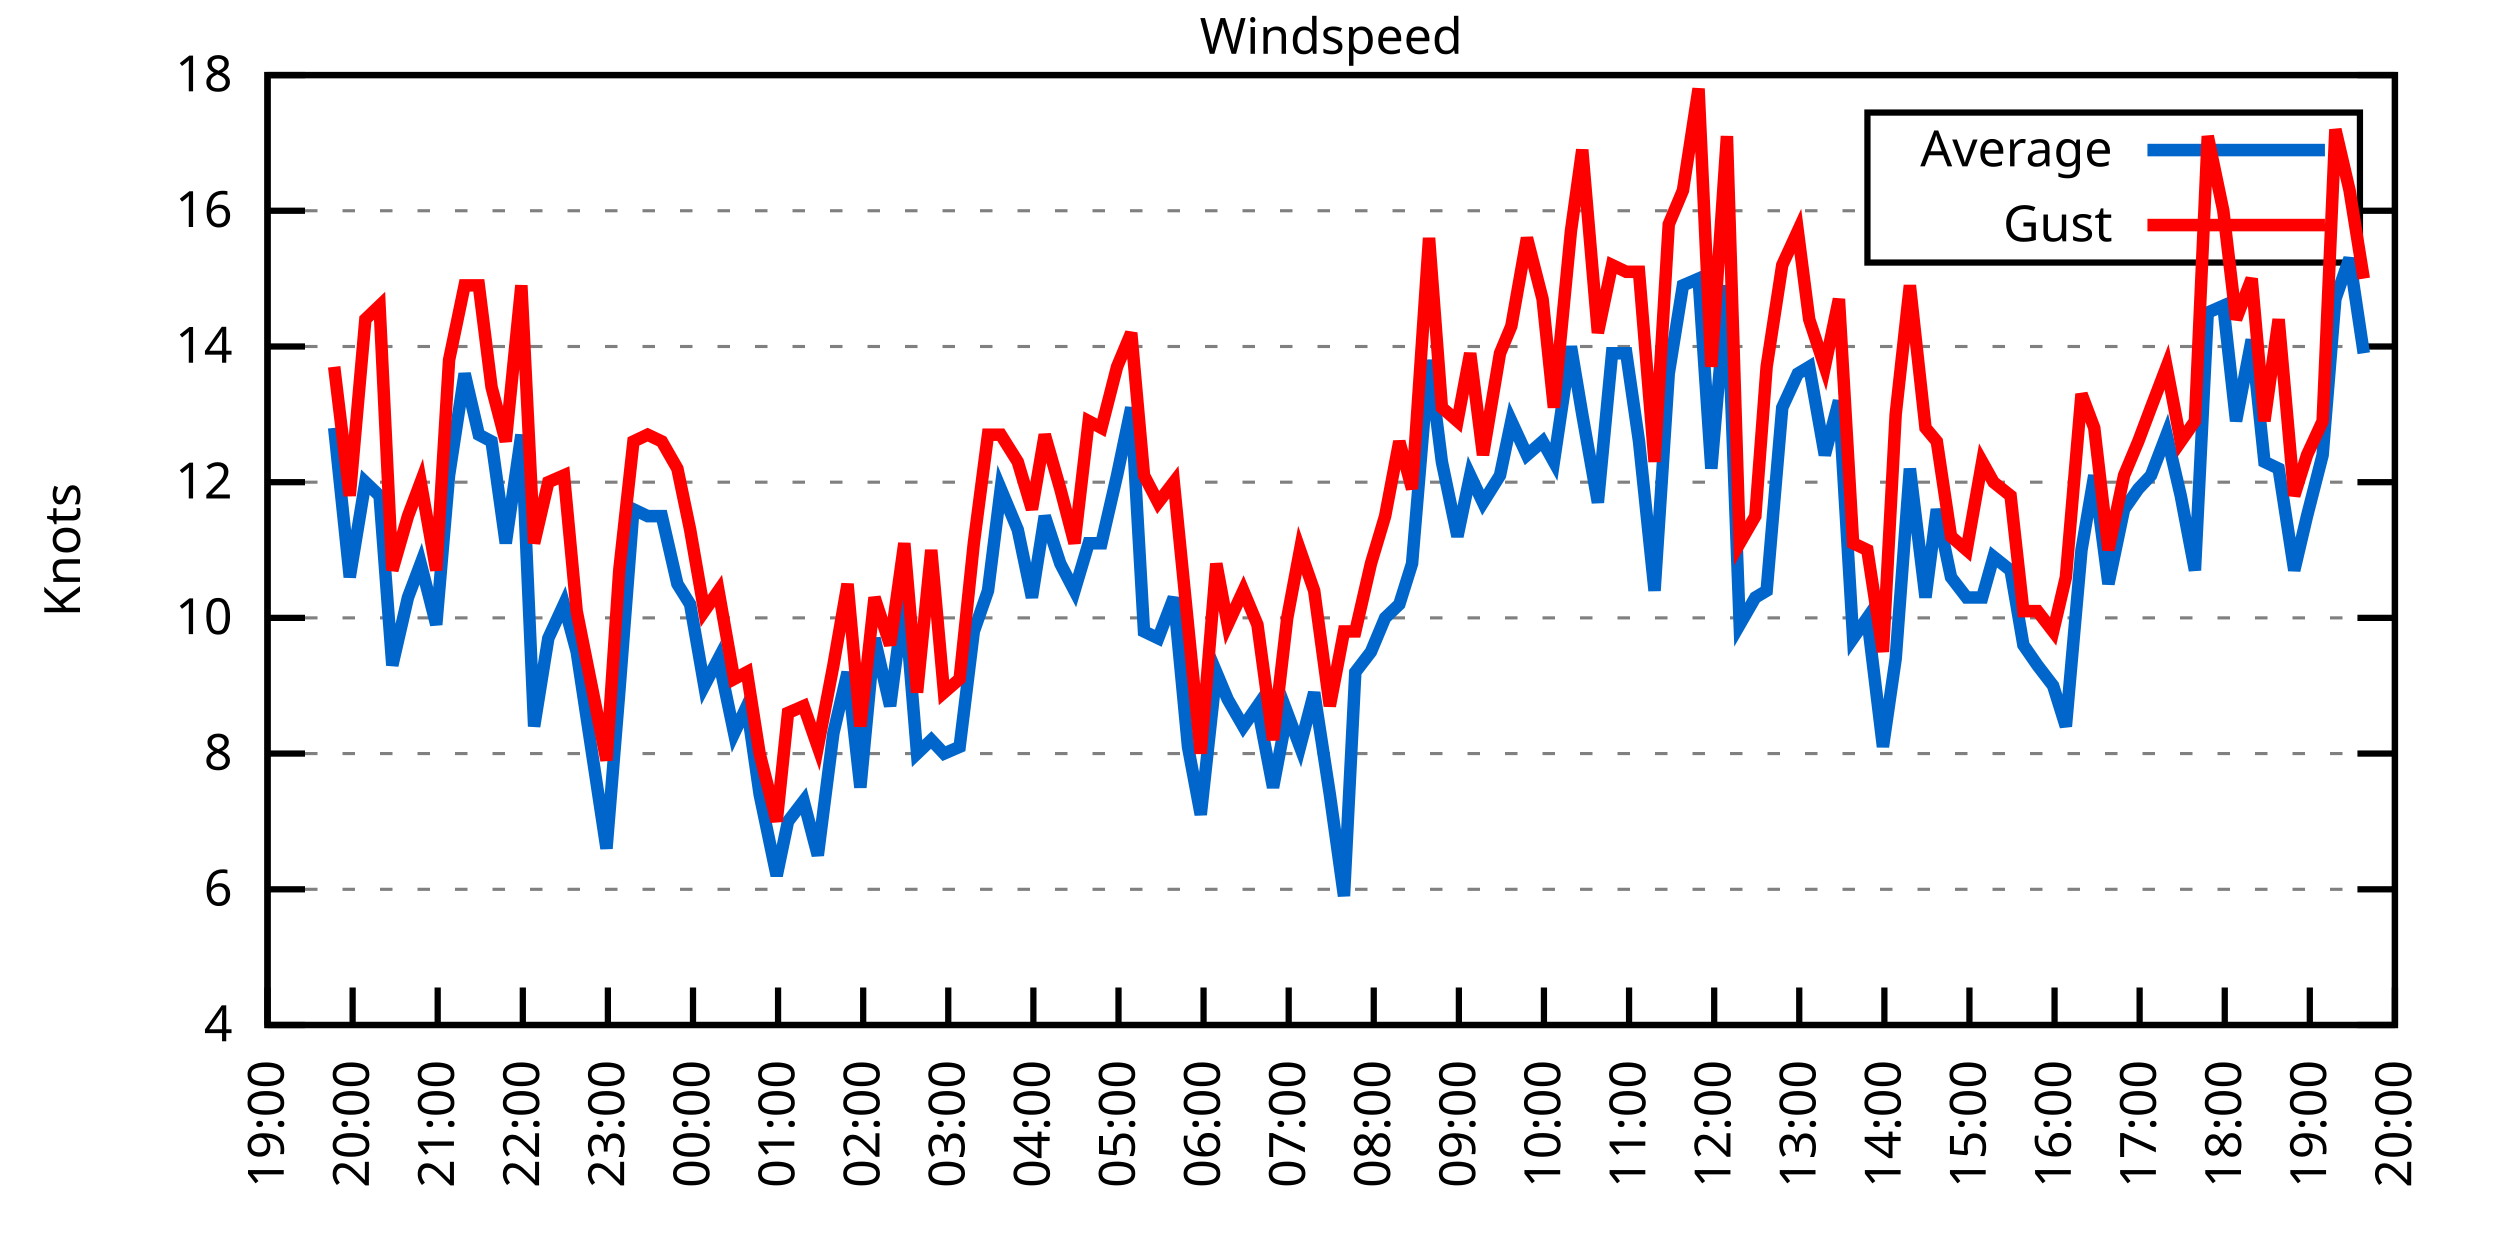
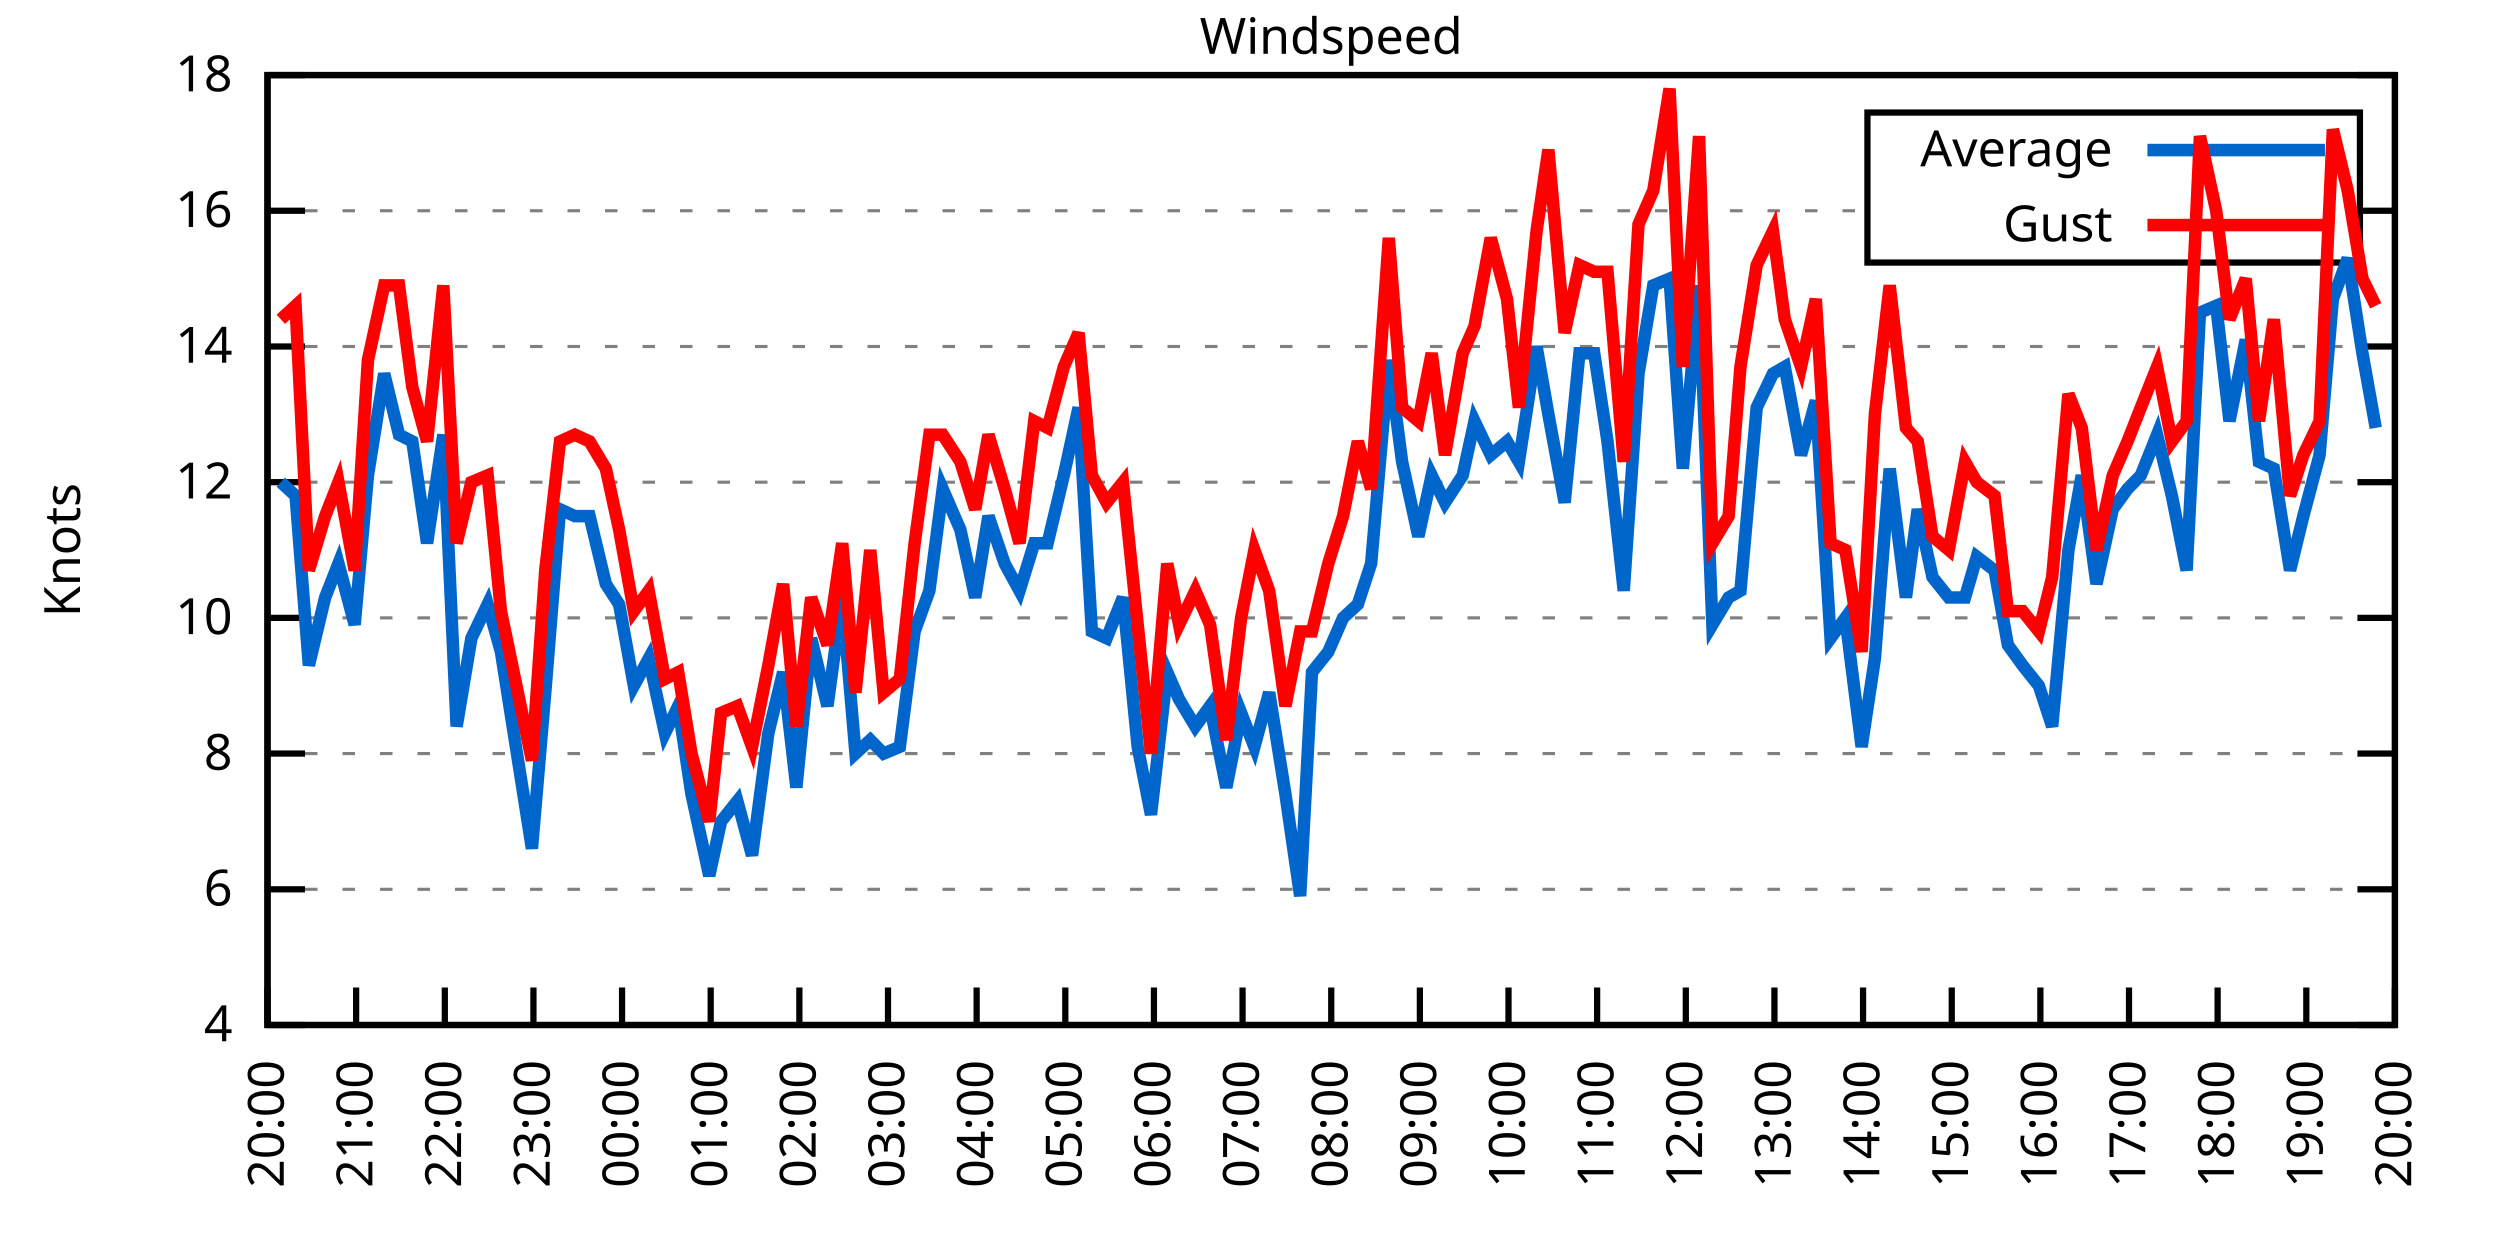
<svg xmlns="http://www.w3.org/2000/svg" xmlns:xlink="http://www.w3.org/1999/xlink" width="400" height="200" viewBox="0 0 400 200">
  <g id="gnuplot_canvas">
    <rect x="0" y="0" width="400" height="200" fill="none" />
    <defs>
      <circle id="gpDot" r="0.5" stroke-width="0.5" stroke="currentColor" />
      <path id="gpPt0" stroke-width="0.333" stroke="currentColor" d="M-1,0 h2 M0,-1 v2" />
      <path id="gpPt1" stroke-width="0.333" stroke="currentColor" d="M-1,-1 L1,1 M1,-1 L-1,1" />
      <path id="gpPt2" stroke-width="0.333" stroke="currentColor" d="M-1,0 L1,0 M0,-1 L0,1 M-1,-1 L1,1 M-1,1 L1,-1" />
      <rect id="gpPt3" stroke-width="0.333" stroke="currentColor" x="-1" y="-1" width="2" height="2" />
      <rect id="gpPt4" stroke-width="0.333" stroke="currentColor" fill="currentColor" x="-1" y="-1" width="2" height="2" />
      <circle id="gpPt5" stroke-width="0.333" stroke="currentColor" cx="0" cy="0" r="1" />
      <use xlink:href="#gpPt5" id="gpPt6" fill="currentColor" stroke="none" />
      <path id="gpPt7" stroke-width="0.333" stroke="currentColor" d="M0,-1.33 L-1.33,0.67 L1.33,0.67 z" />
      <use xlink:href="#gpPt7" id="gpPt8" fill="currentColor" stroke="none" />
      <use xlink:href="#gpPt7" id="gpPt9" stroke="currentColor" transform="rotate(180)" />
      <use xlink:href="#gpPt9" id="gpPt10" fill="currentColor" stroke="none" />
      <use xlink:href="#gpPt3" id="gpPt11" stroke="currentColor" transform="rotate(45)" />
      <use xlink:href="#gpPt11" id="gpPt12" fill="currentColor" stroke="none" />
      <path id="gpPt13" stroke-width="0.333" stroke="currentColor" d="M0,1.330 L1.265,0.411 L0.782,-1.067 L-0.782,-1.076 L-1.265,0.411 z" />
      <use xlink:href="#gpPt13" id="gpPt14" fill="currentColor" stroke="none" />
      <filter id="textbox" filterUnits="objectBoundingBox" x="0" y="0" height="1" width="1">
        <feFlood flood-color="white" flood-opacity="1" result="bgnd" />
        <feComposite in="SourceGraphic" in2="bgnd" operator="atop" />
      </filter>
      <filter id="greybox" filterUnits="objectBoundingBox" x="0" y="0" height="1" width="1">
        <feFlood flood-color="lightgrey" flood-opacity="1" result="grey" />
        <feComposite in="SourceGraphic" in2="grey" operator="atop" />
      </filter>
    </defs>
    <g fill="none" color="white" stroke="currentColor" stroke-width="1.00" stroke-linecap="butt" stroke-linejoin="miter">
</g>
    <g fill="none" color="black" stroke="currentColor" stroke-width="1.00" stroke-linecap="butt" stroke-linejoin="miter">
      <g stroke="none" shape-rendering="crispEdges">
        <polygon fill="rgb(255, 255, 255)" points="42.80,164.00 383.18,164.00 383.18,12.02 42.80,12.02 " />
      </g>
    </g>
    <g fill="none" color="black" stroke="currentColor" stroke-width="1.00" stroke-linecap="butt" stroke-linejoin="miter">
</g>
    <g fill="none" color="black" stroke="black" stroke-width="0.50" stroke-linecap="butt" stroke-linejoin="miter">
</g>
    <g fill="none" color="gray" stroke="currentColor" stroke-width="0.50" stroke-linecap="butt" stroke-linejoin="miter">
      <path stroke="gray" stroke-dasharray="2,4" class="gridline" d="M42.80,164.00 L383.19,164.00  " />
    </g>
    <g fill="none" color="gray" stroke="gray" stroke-width="1.00" stroke-linecap="butt" stroke-linejoin="miter">
</g>
    <g fill="none" color="black" stroke="currentColor" stroke-width="1.00" stroke-linecap="butt" stroke-linejoin="miter">
      <path stroke="black" d="M42.80,164.00 L48.80,164.00 M383.19,164.00 L377.19,164.00  " />
      <g transform="translate(37.20,166.60)" stroke="none" fill="black" font-family="Sans" font-size="8.00" text-anchor="end">
        <text>
          <tspan font-family="Sans"> 4</tspan>
        </text>
      </g>
    </g>
    <g fill="none" color="black" stroke="currentColor" stroke-width="1.00" stroke-linecap="butt" stroke-linejoin="miter">
</g>
    <g fill="none" color="black" stroke="black" stroke-width="0.50" stroke-linecap="butt" stroke-linejoin="miter">
</g>
    <g fill="none" color="gray" stroke="currentColor" stroke-width="0.50" stroke-linecap="butt" stroke-linejoin="miter">
      <path stroke="gray" stroke-dasharray="2,4" class="gridline" d="M42.80,142.29 L383.19,142.29  " />
    </g>
    <g fill="none" color="gray" stroke="gray" stroke-width="1.00" stroke-linecap="butt" stroke-linejoin="miter">
</g>
    <g fill="none" color="black" stroke="currentColor" stroke-width="1.00" stroke-linecap="butt" stroke-linejoin="miter">
      <path stroke="black" d="M42.80,142.29 L48.80,142.29 M383.19,142.29 L377.19,142.29  " />
      <g transform="translate(37.20,144.89)" stroke="none" fill="black" font-family="Sans" font-size="8.00" text-anchor="end">
        <text>
          <tspan font-family="Sans"> 6</tspan>
        </text>
      </g>
    </g>
    <g fill="none" color="black" stroke="currentColor" stroke-width="1.00" stroke-linecap="butt" stroke-linejoin="miter">
</g>
    <g fill="none" color="black" stroke="black" stroke-width="0.50" stroke-linecap="butt" stroke-linejoin="miter">
</g>
    <g fill="none" color="gray" stroke="currentColor" stroke-width="0.50" stroke-linecap="butt" stroke-linejoin="miter">
      <path stroke="gray" stroke-dasharray="2,4" class="gridline" d="M42.80,120.57 L383.19,120.57  " />
    </g>
    <g fill="none" color="gray" stroke="gray" stroke-width="1.00" stroke-linecap="butt" stroke-linejoin="miter">
</g>
    <g fill="none" color="black" stroke="currentColor" stroke-width="1.00" stroke-linecap="butt" stroke-linejoin="miter">
      <path stroke="black" d="M42.80,120.57 L48.80,120.57 M383.19,120.57 L377.19,120.57  " />
      <g transform="translate(37.20,123.17)" stroke="none" fill="black" font-family="Sans" font-size="8.00" text-anchor="end">
        <text>
          <tspan font-family="Sans"> 8</tspan>
        </text>
      </g>
    </g>
    <g fill="none" color="black" stroke="currentColor" stroke-width="1.00" stroke-linecap="butt" stroke-linejoin="miter">
</g>
    <g fill="none" color="black" stroke="black" stroke-width="0.50" stroke-linecap="butt" stroke-linejoin="miter">
</g>
    <g fill="none" color="gray" stroke="currentColor" stroke-width="0.50" stroke-linecap="butt" stroke-linejoin="miter">
      <path stroke="gray" stroke-dasharray="2,4" class="gridline" d="M42.80,98.86 L383.19,98.86  " />
    </g>
    <g fill="none" color="gray" stroke="gray" stroke-width="1.00" stroke-linecap="butt" stroke-linejoin="miter">
</g>
    <g fill="none" color="black" stroke="currentColor" stroke-width="1.00" stroke-linecap="butt" stroke-linejoin="miter">
      <path stroke="black" d="M42.80,98.86 L48.80,98.86 M383.19,98.86 L377.19,98.86  " />
      <g transform="translate(37.20,101.46)" stroke="none" fill="black" font-family="Sans" font-size="8.00" text-anchor="end">
        <text>
          <tspan font-family="Sans"> 10</tspan>
        </text>
      </g>
    </g>
    <g fill="none" color="black" stroke="currentColor" stroke-width="1.00" stroke-linecap="butt" stroke-linejoin="miter">
</g>
    <g fill="none" color="black" stroke="black" stroke-width="0.50" stroke-linecap="butt" stroke-linejoin="miter">
</g>
    <g fill="none" color="gray" stroke="currentColor" stroke-width="0.50" stroke-linecap="butt" stroke-linejoin="miter">
      <path stroke="gray" stroke-dasharray="2,4" class="gridline" d="M42.80,77.15 L383.19,77.15  " />
    </g>
    <g fill="none" color="gray" stroke="gray" stroke-width="1.00" stroke-linecap="butt" stroke-linejoin="miter">
</g>
    <g fill="none" color="black" stroke="currentColor" stroke-width="1.00" stroke-linecap="butt" stroke-linejoin="miter">
      <path stroke="black" d="M42.80,77.15 L48.80,77.15 M383.19,77.15 L377.19,77.15  " />
      <g transform="translate(37.20,79.75)" stroke="none" fill="black" font-family="Sans" font-size="8.00" text-anchor="end">
        <text>
          <tspan font-family="Sans"> 12</tspan>
        </text>
      </g>
    </g>
    <g fill="none" color="black" stroke="currentColor" stroke-width="1.00" stroke-linecap="butt" stroke-linejoin="miter">
</g>
    <g fill="none" color="black" stroke="black" stroke-width="0.50" stroke-linecap="butt" stroke-linejoin="miter">
</g>
    <g fill="none" color="gray" stroke="currentColor" stroke-width="0.50" stroke-linecap="butt" stroke-linejoin="miter">
      <path stroke="gray" stroke-dasharray="2,4" class="gridline" d="M42.80,55.44 L383.19,55.44  " />
    </g>
    <g fill="none" color="gray" stroke="gray" stroke-width="1.00" stroke-linecap="butt" stroke-linejoin="miter">
</g>
    <g fill="none" color="black" stroke="currentColor" stroke-width="1.00" stroke-linecap="butt" stroke-linejoin="miter">
      <path stroke="black" d="M42.80,55.44 L48.80,55.44 M383.19,55.44 L377.19,55.44  " />
      <g transform="translate(37.20,58.04)" stroke="none" fill="black" font-family="Sans" font-size="8.00" text-anchor="end">
        <text>
          <tspan font-family="Sans"> 14</tspan>
        </text>
      </g>
    </g>
    <g fill="none" color="black" stroke="currentColor" stroke-width="1.00" stroke-linecap="butt" stroke-linejoin="miter">
</g>
    <g fill="none" color="black" stroke="black" stroke-width="0.50" stroke-linecap="butt" stroke-linejoin="miter">
</g>
    <g fill="none" color="gray" stroke="currentColor" stroke-width="0.50" stroke-linecap="butt" stroke-linejoin="miter">
      <path stroke="gray" stroke-dasharray="2,4" class="gridline" d="M42.80,33.72 L298.79,33.72 M377.59,33.72 L383.19,33.72  " />
    </g>
    <g fill="none" color="gray" stroke="gray" stroke-width="1.00" stroke-linecap="butt" stroke-linejoin="miter">
</g>
    <g fill="none" color="black" stroke="currentColor" stroke-width="1.00" stroke-linecap="butt" stroke-linejoin="miter">
      <path stroke="black" d="M42.80,33.72 L48.80,33.72 M383.19,33.72 L377.19,33.72  " />
      <g transform="translate(37.20,36.32)" stroke="none" fill="black" font-family="Sans" font-size="8.00" text-anchor="end">
        <text>
          <tspan font-family="Sans"> 16</tspan>
        </text>
      </g>
    </g>
    <g fill="none" color="black" stroke="currentColor" stroke-width="1.00" stroke-linecap="butt" stroke-linejoin="miter">
</g>
    <g fill="none" color="black" stroke="black" stroke-width="0.50" stroke-linecap="butt" stroke-linejoin="miter">
</g>
    <g fill="none" color="gray" stroke="currentColor" stroke-width="0.50" stroke-linecap="butt" stroke-linejoin="miter">
      <path stroke="gray" stroke-dasharray="2,4" class="gridline" d="M42.80,12.01 L383.19,12.01  " />
    </g>
    <g fill="none" color="gray" stroke="gray" stroke-width="1.00" stroke-linecap="butt" stroke-linejoin="miter">
</g>
    <g fill="none" color="black" stroke="currentColor" stroke-width="1.00" stroke-linecap="butt" stroke-linejoin="miter">
      <path stroke="black" d="M42.80,12.01 L48.80,12.01 M383.19,12.01 L377.19,12.01  " />
      <g transform="translate(37.20,14.61)" stroke="none" fill="black" font-family="Sans" font-size="8.00" text-anchor="end">
        <text>
          <tspan font-family="Sans"> 18</tspan>
        </text>
      </g>
    </g>
    <g fill="none" color="black" stroke="currentColor" stroke-width="1.00" stroke-linecap="butt" stroke-linejoin="miter">
      <path stroke="black" d="M42.80,164.00 L42.80,158.00  " />
      <g transform="translate(45.40,169.60) rotate(270.00)" stroke="none" fill="black" font-family="Sans" font-size="8.00" text-anchor="end">
        <text>
-           <tspan font-family="Sans">19:00</tspan>
-         </text>
-       </g>
-     </g>
-     <g fill="none" color="black" stroke="currentColor" stroke-width="1.00" stroke-linecap="butt" stroke-linejoin="miter">
-       <path stroke="black" d="M56.42,164.00 L56.42,158.00  " />
-       <g transform="translate(59.02,169.60) rotate(270.00)" stroke="none" fill="black" font-family="Sans" font-size="8.00" text-anchor="end">
-         <text>
          <tspan font-family="Sans">20:00</tspan>
        </text>
      </g>
    </g>
    <g fill="none" color="black" stroke="currentColor" stroke-width="1.00" stroke-linecap="butt" stroke-linejoin="miter">
-       <path stroke="black" d="M70.03,164.00 L70.03,158.00  " />
-       <g transform="translate(72.63,169.60) rotate(270.00)" stroke="none" fill="black" font-family="Sans" font-size="8.00" text-anchor="end">
+       <path stroke="black" d="M56.98,164.00 L56.98,158.00  " />
+       <g transform="translate(59.58,169.60) rotate(270.00)" stroke="none" fill="black" font-family="Sans" font-size="8.00" text-anchor="end">
        <text>
          <tspan font-family="Sans">21:00</tspan>
        </text>
      </g>
    </g>
    <g fill="none" color="black" stroke="currentColor" stroke-width="1.00" stroke-linecap="butt" stroke-linejoin="miter">
-       <path stroke="black" d="M83.65,164.00 L83.65,158.00  " />
-       <g transform="translate(86.25,169.60) rotate(270.00)" stroke="none" fill="black" font-family="Sans" font-size="8.00" text-anchor="end">
+       <path stroke="black" d="M71.17,164.00 L71.17,158.00  " />
+       <g transform="translate(73.77,169.60) rotate(270.00)" stroke="none" fill="black" font-family="Sans" font-size="8.00" text-anchor="end">
        <text>
          <tspan font-family="Sans">22:00</tspan>
        </text>
      </g>
    </g>
    <g fill="none" color="black" stroke="currentColor" stroke-width="1.00" stroke-linecap="butt" stroke-linejoin="miter">
-       <path stroke="black" d="M97.26,164.00 L97.26,158.00  " />
-       <g transform="translate(99.86,169.60) rotate(270.00)" stroke="none" fill="black" font-family="Sans" font-size="8.00" text-anchor="end">
+       <path stroke="black" d="M85.35,164.00 L85.35,158.00  " />
+       <g transform="translate(87.95,169.60) rotate(270.00)" stroke="none" fill="black" font-family="Sans" font-size="8.00" text-anchor="end">
        <text>
          <tspan font-family="Sans">23:00</tspan>
        </text>
      </g>
    </g>
    <g fill="none" color="black" stroke="currentColor" stroke-width="1.00" stroke-linecap="butt" stroke-linejoin="miter">
-       <path stroke="black" d="M110.88,164.00 L110.88,158.00  " />
-       <g transform="translate(113.48,169.60) rotate(270.00)" stroke="none" fill="black" font-family="Sans" font-size="8.00" text-anchor="end">
+       <path stroke="black" d="M99.53,164.00 L99.53,158.00  " />
+       <g transform="translate(102.13,169.60) rotate(270.00)" stroke="none" fill="black" font-family="Sans" font-size="8.00" text-anchor="end">
        <text>
          <tspan font-family="Sans">00:00</tspan>
        </text>
      </g>
    </g>
    <g fill="none" color="black" stroke="currentColor" stroke-width="1.00" stroke-linecap="butt" stroke-linejoin="miter">
-       <path stroke="black" d="M124.49,164.00 L124.49,158.00  " />
-       <g transform="translate(127.09,169.60) rotate(270.00)" stroke="none" fill="black" font-family="Sans" font-size="8.00" text-anchor="end">
+       <path stroke="black" d="M113.71,164.00 L113.71,158.00  " />
+       <g transform="translate(116.31,169.60) rotate(270.00)" stroke="none" fill="black" font-family="Sans" font-size="8.00" text-anchor="end">
        <text>
          <tspan font-family="Sans">01:00</tspan>
        </text>
      </g>
    </g>
    <g fill="none" color="black" stroke="currentColor" stroke-width="1.00" stroke-linecap="butt" stroke-linejoin="miter">
-       <path stroke="black" d="M138.11,164.00 L138.11,158.00  " />
-       <g transform="translate(140.71,169.60) rotate(270.00)" stroke="none" fill="black" font-family="Sans" font-size="8.00" text-anchor="end">
+       <path stroke="black" d="M127.90,164.00 L127.90,158.00  " />
+       <g transform="translate(130.50,169.60) rotate(270.00)" stroke="none" fill="black" font-family="Sans" font-size="8.00" text-anchor="end">
        <text>
          <tspan font-family="Sans">02:00</tspan>
        </text>
      </g>
    </g>
    <g fill="none" color="black" stroke="currentColor" stroke-width="1.00" stroke-linecap="butt" stroke-linejoin="miter">
-       <path stroke="black" d="M151.72,164.00 L151.72,158.00  " />
-       <g transform="translate(154.32,169.60) rotate(270.00)" stroke="none" fill="black" font-family="Sans" font-size="8.00" text-anchor="end">
+       <path stroke="black" d="M142.08,164.00 L142.08,158.00  " />
+       <g transform="translate(144.68,169.60) rotate(270.00)" stroke="none" fill="black" font-family="Sans" font-size="8.00" text-anchor="end">
        <text>
          <tspan font-family="Sans">03:00</tspan>
        </text>
      </g>
    </g>
    <g fill="none" color="black" stroke="currentColor" stroke-width="1.00" stroke-linecap="butt" stroke-linejoin="miter">
-       <path stroke="black" d="M165.34,164.00 L165.34,158.00  " />
-       <g transform="translate(167.94,169.60) rotate(270.00)" stroke="none" fill="black" font-family="Sans" font-size="8.00" text-anchor="end">
+       <path stroke="black" d="M156.26,164.00 L156.26,158.00  " />
+       <g transform="translate(158.86,169.60) rotate(270.00)" stroke="none" fill="black" font-family="Sans" font-size="8.00" text-anchor="end">
        <text>
          <tspan font-family="Sans">04:00</tspan>
        </text>
      </g>
    </g>
    <g fill="none" color="black" stroke="currentColor" stroke-width="1.00" stroke-linecap="butt" stroke-linejoin="miter">
-       <path stroke="black" d="M178.96,164.00 L178.96,158.00  " />
-       <g transform="translate(181.56,169.60) rotate(270.00)" stroke="none" fill="black" font-family="Sans" font-size="8.00" text-anchor="end">
+       <path stroke="black" d="M170.45,164.00 L170.45,158.00  " />
+       <g transform="translate(173.05,169.60) rotate(270.00)" stroke="none" fill="black" font-family="Sans" font-size="8.00" text-anchor="end">
        <text>
          <tspan font-family="Sans">05:00</tspan>
        </text>
      </g>
    </g>
    <g fill="none" color="black" stroke="currentColor" stroke-width="1.00" stroke-linecap="butt" stroke-linejoin="miter">
-       <path stroke="black" d="M192.57,164.00 L192.57,158.00  " />
-       <g transform="translate(195.17,169.60) rotate(270.00)" stroke="none" fill="black" font-family="Sans" font-size="8.00" text-anchor="end">
+       <path stroke="black" d="M184.63,164.00 L184.63,158.00  " />
+       <g transform="translate(187.23,169.60) rotate(270.00)" stroke="none" fill="black" font-family="Sans" font-size="8.00" text-anchor="end">
        <text>
          <tspan font-family="Sans">06:00</tspan>
        </text>
      </g>
    </g>
    <g fill="none" color="black" stroke="currentColor" stroke-width="1.00" stroke-linecap="butt" stroke-linejoin="miter">
-       <path stroke="black" d="M206.19,164.00 L206.19,158.00  " />
-       <g transform="translate(208.79,169.60) rotate(270.00)" stroke="none" fill="black" font-family="Sans" font-size="8.00" text-anchor="end">
+       <path stroke="black" d="M198.81,164.00 L198.81,158.00  " />
+       <g transform="translate(201.41,169.60) rotate(270.00)" stroke="none" fill="black" font-family="Sans" font-size="8.00" text-anchor="end">
        <text>
          <tspan font-family="Sans">07:00</tspan>
        </text>
      </g>
    </g>
    <g fill="none" color="black" stroke="currentColor" stroke-width="1.00" stroke-linecap="butt" stroke-linejoin="miter">
-       <path stroke="black" d="M219.80,164.00 L219.80,158.00  " />
-       <g transform="translate(222.40,169.60) rotate(270.00)" stroke="none" fill="black" font-family="Sans" font-size="8.00" text-anchor="end">
+       <path stroke="black" d="M213.00,164.00 L213.00,158.00  " />
+       <g transform="translate(215.60,169.60) rotate(270.00)" stroke="none" fill="black" font-family="Sans" font-size="8.00" text-anchor="end">
        <text>
          <tspan font-family="Sans">08:00</tspan>
        </text>
      </g>
    </g>
    <g fill="none" color="black" stroke="currentColor" stroke-width="1.00" stroke-linecap="butt" stroke-linejoin="miter">
-       <path stroke="black" d="M233.42,164.00 L233.42,158.00  " />
-       <g transform="translate(236.02,169.60) rotate(270.00)" stroke="none" fill="black" font-family="Sans" font-size="8.00" text-anchor="end">
+       <path stroke="black" d="M227.18,164.00 L227.18,158.00  " />
+       <g transform="translate(229.78,169.60) rotate(270.00)" stroke="none" fill="black" font-family="Sans" font-size="8.00" text-anchor="end">
        <text>
          <tspan font-family="Sans">09:00</tspan>
        </text>
      </g>
    </g>
    <g fill="none" color="black" stroke="currentColor" stroke-width="1.00" stroke-linecap="butt" stroke-linejoin="miter">
-       <path stroke="black" d="M247.03,164.00 L247.03,158.00  " />
-       <g transform="translate(249.63,169.60) rotate(270.00)" stroke="none" fill="black" font-family="Sans" font-size="8.00" text-anchor="end">
+       <path stroke="black" d="M241.36,164.00 L241.36,158.00  " />
+       <g transform="translate(243.96,169.60) rotate(270.00)" stroke="none" fill="black" font-family="Sans" font-size="8.00" text-anchor="end">
        <text>
          <tspan font-family="Sans">10:00</tspan>
        </text>
      </g>
    </g>
    <g fill="none" color="black" stroke="currentColor" stroke-width="1.00" stroke-linecap="butt" stroke-linejoin="miter">
-       <path stroke="black" d="M260.65,164.00 L260.65,158.00  " />
-       <g transform="translate(263.25,169.60) rotate(270.00)" stroke="none" fill="black" font-family="Sans" font-size="8.00" text-anchor="end">
+       <path stroke="black" d="M255.54,164.00 L255.54,158.00  " />
+       <g transform="translate(258.14,169.60) rotate(270.00)" stroke="none" fill="black" font-family="Sans" font-size="8.00" text-anchor="end">
        <text>
          <tspan font-family="Sans">11:00</tspan>
        </text>
      </g>
    </g>
    <g fill="none" color="black" stroke="currentColor" stroke-width="1.00" stroke-linecap="butt" stroke-linejoin="miter">
-       <path stroke="black" d="M274.27,164.00 L274.27,158.00  " />
-       <g transform="translate(276.87,169.60) rotate(270.00)" stroke="none" fill="black" font-family="Sans" font-size="8.00" text-anchor="end">
+       <path stroke="black" d="M269.73,164.00 L269.73,158.00  " />
+       <g transform="translate(272.33,169.60) rotate(270.00)" stroke="none" fill="black" font-family="Sans" font-size="8.00" text-anchor="end">
        <text>
          <tspan font-family="Sans">12:00</tspan>
        </text>
      </g>
    </g>
    <g fill="none" color="black" stroke="currentColor" stroke-width="1.00" stroke-linecap="butt" stroke-linejoin="miter">
-       <path stroke="black" d="M287.88,164.00 L287.88,158.00  " />
-       <g transform="translate(290.48,169.60) rotate(270.00)" stroke="none" fill="black" font-family="Sans" font-size="8.00" text-anchor="end">
+       <path stroke="black" d="M283.91,164.00 L283.91,158.00  " />
+       <g transform="translate(286.51,169.60) rotate(270.00)" stroke="none" fill="black" font-family="Sans" font-size="8.00" text-anchor="end">
        <text>
          <tspan font-family="Sans">13:00</tspan>
        </text>
      </g>
    </g>
    <g fill="none" color="black" stroke="currentColor" stroke-width="1.00" stroke-linecap="butt" stroke-linejoin="miter">
-       <path stroke="black" d="M301.50,164.00 L301.50,158.00  " />
-       <g transform="translate(304.10,169.60) rotate(270.00)" stroke="none" fill="black" font-family="Sans" font-size="8.00" text-anchor="end">
+       <path stroke="black" d="M298.09,164.00 L298.09,158.00  " />
+       <g transform="translate(300.69,169.60) rotate(270.00)" stroke="none" fill="black" font-family="Sans" font-size="8.00" text-anchor="end">
        <text>
          <tspan font-family="Sans">14:00</tspan>
        </text>
      </g>
    </g>
    <g fill="none" color="black" stroke="currentColor" stroke-width="1.00" stroke-linecap="butt" stroke-linejoin="miter">
-       <path stroke="black" d="M315.11,164.00 L315.11,158.00  " />
-       <g transform="translate(317.71,169.60) rotate(270.00)" stroke="none" fill="black" font-family="Sans" font-size="8.00" text-anchor="end">
+       <path stroke="black" d="M312.28,164.00 L312.28,158.00  " />
+       <g transform="translate(314.88,169.60) rotate(270.00)" stroke="none" fill="black" font-family="Sans" font-size="8.00" text-anchor="end">
        <text>
          <tspan font-family="Sans">15:00</tspan>
        </text>
      </g>
    </g>
    <g fill="none" color="black" stroke="currentColor" stroke-width="1.00" stroke-linecap="butt" stroke-linejoin="miter">
-       <path stroke="black" d="M328.73,164.00 L328.73,158.00  " />
-       <g transform="translate(331.33,169.60) rotate(270.00)" stroke="none" fill="black" font-family="Sans" font-size="8.00" text-anchor="end">
+       <path stroke="black" d="M326.46,164.00 L326.46,158.00  " />
+       <g transform="translate(329.06,169.60) rotate(270.00)" stroke="none" fill="black" font-family="Sans" font-size="8.00" text-anchor="end">
        <text>
          <tspan font-family="Sans">16:00</tspan>
        </text>
      </g>
    </g>
    <g fill="none" color="black" stroke="currentColor" stroke-width="1.00" stroke-linecap="butt" stroke-linejoin="miter">
-       <path stroke="black" d="M342.34,164.00 L342.34,158.00  " />
-       <g transform="translate(344.94,169.60) rotate(270.00)" stroke="none" fill="black" font-family="Sans" font-size="8.00" text-anchor="end">
+       <path stroke="black" d="M340.64,164.00 L340.64,158.00  " />
+       <g transform="translate(343.24,169.60) rotate(270.00)" stroke="none" fill="black" font-family="Sans" font-size="8.00" text-anchor="end">
        <text>
          <tspan font-family="Sans">17:00</tspan>
        </text>
      </g>
    </g>
    <g fill="none" color="black" stroke="currentColor" stroke-width="1.00" stroke-linecap="butt" stroke-linejoin="miter">
-       <path stroke="black" d="M355.96,164.00 L355.96,158.00  " />
-       <g transform="translate(358.56,169.60) rotate(270.00)" stroke="none" fill="black" font-family="Sans" font-size="8.00" text-anchor="end">
+       <path stroke="black" d="M354.82,164.00 L354.82,158.00  " />
+       <g transform="translate(357.42,169.60) rotate(270.00)" stroke="none" fill="black" font-family="Sans" font-size="8.00" text-anchor="end">
        <text>
          <tspan font-family="Sans">18:00</tspan>
        </text>
      </g>
    </g>
    <g fill="none" color="black" stroke="currentColor" stroke-width="1.00" stroke-linecap="butt" stroke-linejoin="miter">
-       <path stroke="black" d="M369.57,164.00 L369.57,158.00  " />
-       <g transform="translate(372.17,169.60) rotate(270.00)" stroke="none" fill="black" font-family="Sans" font-size="8.00" text-anchor="end">
+       <path stroke="black" d="M369.01,164.00 L369.01,158.00  " />
+       <g transform="translate(371.61,169.60) rotate(270.00)" stroke="none" fill="black" font-family="Sans" font-size="8.00" text-anchor="end">
        <text>
          <tspan font-family="Sans">19:00</tspan>
        </text>
      </g>
    </g>
    <g fill="none" color="black" stroke="currentColor" stroke-width="1.00" stroke-linecap="butt" stroke-linejoin="miter">
      <path stroke="black" d="M383.19,164.00 L383.19,158.00  " />
      <g transform="translate(385.79,169.60) rotate(270.00)" stroke="none" fill="black" font-family="Sans" font-size="8.00" text-anchor="end">
        <text>
          <tspan font-family="Sans">20:00</tspan>
        </text>
      </g>
    </g>
    <g fill="none" color="black" stroke="currentColor" stroke-width="1.00" stroke-linecap="butt" stroke-linejoin="miter">
</g>
    <g fill="none" color="black" stroke="currentColor" stroke-width="1.00" stroke-linecap="butt" stroke-linejoin="miter">
      <path stroke="black" d="M42.80,12.01 L42.80,164.00 L383.19,164.00 L383.19,12.01 L42.80,12.01 Z  " />
    </g>
    <g fill="none" color="black" stroke="currentColor" stroke-width="1.00" stroke-linecap="butt" stroke-linejoin="miter">
</g>
    <g fill="none" color="black" stroke="currentColor" stroke-width="1.00" stroke-linecap="butt" stroke-linejoin="miter">
      <path stroke="black" d="M298.79,42.01 L298.79,18.01 L377.59,18.01 L377.59,42.01 L298.79,42.01 Z  " />
    </g>
    <g id="Windspeed_plot_1">
      <g fill="none" color="white" stroke="black" stroke-width="2.00" stroke-linecap="butt" stroke-linejoin="miter">
</g>
      <g fill="none" color="black" stroke="currentColor" stroke-width="2.00" stroke-linecap="butt" stroke-linejoin="miter">
        <g transform="translate(337.99,26.61)" stroke="none" fill="black" font-family="Sans" font-size="8.00" text-anchor="end">
          <text>
            <tspan font-family="Sans">Average</tspan>
          </text>
        </g>
      </g>
      <g fill="none" color="black" stroke="currentColor" stroke-width="2.00" stroke-linecap="butt" stroke-linejoin="miter">
-         <path stroke="rgb(  0, 102, 204)" d="M343.59,24.01 L371.99,24.01 M53.47,68.46 L55.96,92.35 L58.46,77.15 L60.73,79.32 L62.77,106.46 L65.27,95.60   L67.31,90.18 L69.80,99.95 L71.85,76.06 L74.34,59.78 L76.61,69.55 L78.65,70.63 L80.92,86.92 L83.42,69.55   L85.46,116.23 L87.73,102.12 L90.23,96.69 L92.27,104.29 L97.04,135.77 L99.08,110.80 L101.35,81.49 L103.62,82.58   L105.89,82.58 L108.38,93.43 L110.42,96.69 L112.69,109.72 L114.96,105.38 L117.46,117.32 L119.50,112.97 L121.54,127.09   L124.27,140.12 L126.08,131.43 L128.58,128.17 L130.85,136.86 L133.34,117.32 L135.61,107.55 L137.66,126.00 L139.92,102.12   L142.42,112.97 L144.69,95.60 L146.73,120.57 L149.00,118.40 L151.04,120.57 L153.54,119.49 L155.81,101.03 L158.08,94.52   L160.12,78.23 L162.84,84.75 L165.11,95.60 L167.16,82.58 L169.65,90.18 L171.92,94.52 L174.19,86.92 L176.23,86.92   L178.73,76.06 L181.00,65.21 L183.04,101.03 L185.31,102.12 L187.81,95.60 L190.08,119.49 L192.12,130.35 L194.61,107.55   L196.43,111.89 L198.93,116.23 L201.19,112.97 L203.69,126.00 L205.96,114.06 L208.00,119.49 L210.27,110.80 L212.77,127.09   L215.04,143.37 L216.85,107.55 L219.35,104.29 L221.62,98.86 L223.89,96.69 L225.93,90.18 L228.65,57.61 L230.70,73.89   L233.19,85.83 L235.23,76.06 L237.28,80.41 L240.00,76.06 L241.81,67.38 L244.31,72.81 L246.81,70.63 L248.62,73.89   L251.35,55.44 L253.16,66.29 L255.66,80.41 L257.93,56.52 L260.20,56.52 L262.24,70.63 L264.73,94.52 L267.00,59.78   L269.27,45.66 L271.77,44.58 L273.81,74.98 L276.31,45.66 L278.35,99.95 L280.85,95.60 L282.66,94.52 L285.16,65.21   L287.65,59.78 L289.47,58.69 L291.97,72.81 L294.23,64.12 L296.50,102.12 L298.77,98.86 L301.27,119.49 L303.31,105.38   L305.58,74.98 L308.08,95.60 L309.89,81.49 L312.16,92.35 L314.66,95.60 L317.15,95.60 L318.97,89.09 L321.69,91.26   L323.74,103.20 L326.00,106.46 L328.50,109.72 L330.54,116.23 L333.04,88.00 L335.08,76.06 L337.35,93.43 L339.85,81.49   L342.12,78.23 L344.16,76.06 L346.65,69.55 L348.92,79.32 L351.19,91.26 L353.24,50.01 L355.73,48.92 L357.77,67.38   L360.27,54.35 L362.31,73.89 L364.58,74.98 L367.08,91.26 L369.12,82.58 L371.62,72.81 L373.66,47.84 L375.93,41.32   L378.20,56.52  " />
+         <path stroke="rgb(  0, 102, 204)" d="M343.59,24.01 L371.99,24.01 M44.93,77.15 L47.29,79.32 L49.42,106.46 L52.02,95.60 L54.15,90.18 L56.75,99.95   L58.87,76.06 L61.47,59.78 L63.84,69.55 L65.97,70.63 L68.33,86.92 L70.93,69.55 L73.06,116.23 L75.42,102.12   L78.02,96.69 L80.15,104.29 L85.11,135.77 L87.24,110.80 L89.60,81.49 L91.97,82.58 L94.33,82.58 L96.93,93.43   L99.06,96.69 L101.42,109.72 L103.79,105.38 L106.39,117.32 L108.51,112.97 L110.64,127.09 L113.48,140.12 L115.37,131.43   L117.97,128.17 L120.33,136.86 L122.93,117.32 L125.30,107.55 L127.42,126.00 L129.79,102.12 L132.39,112.97 L134.75,95.60   L136.88,120.57 L139.24,118.40 L141.37,120.57 L143.97,119.49 L146.34,101.03 L148.70,94.52 L150.83,78.23 L153.66,84.75   L156.03,95.60 L158.15,82.58 L160.75,90.18 L163.12,94.52 L165.48,86.92 L167.61,86.92 L170.21,76.06 L172.57,65.21   L174.70,101.03 L177.06,102.12 L179.67,95.60 L182.03,119.49 L184.16,130.35 L186.76,107.55 L188.65,111.89 L191.25,116.23   L193.61,112.97 L196.21,126.00 L198.58,114.06 L200.70,119.49 L203.07,110.80 L205.67,127.09 L208.03,143.37 L209.92,107.55   L212.52,104.29 L214.89,98.86 L217.25,96.69 L219.38,90.18 L222.21,57.61 L224.34,73.89 L226.94,85.83 L229.07,76.06   L231.20,80.41 L234.03,76.06 L235.92,67.38 L238.52,72.81 L241.12,70.63 L243.02,73.89 L245.85,55.44 L247.74,66.29   L250.34,80.41 L252.71,56.52 L255.07,56.52 L257.20,70.63 L259.80,94.52 L262.16,59.78 L264.53,45.66 L267.13,44.58   L269.25,74.98 L271.85,45.66 L273.98,99.95 L276.58,95.60 L278.47,94.52 L281.07,65.21 L283.67,59.78 L285.56,58.69   L288.16,72.81 L290.53,64.12 L292.89,102.12 L295.26,98.86 L297.86,119.49 L299.98,105.38 L302.35,74.98 L304.95,95.60   L306.84,81.49 L309.20,92.35 L311.80,95.60 L314.40,95.60 L316.29,89.09 L319.13,91.26 L321.26,103.20 L323.62,106.46   L326.22,109.72 L328.35,116.23 L330.95,88.00 L333.08,76.06 L335.44,93.43 L338.04,81.49 L340.40,78.23 L342.53,76.06   L345.13,69.55 L347.50,79.32 L349.86,91.26 L351.99,50.01 L354.59,48.92 L356.72,67.38 L359.32,54.35 L361.44,73.89   L363.81,74.98 L366.41,91.26 L368.53,82.58 L371.13,72.81 L373.26,47.84 L375.63,41.32 L377.99,56.52 L380.12,68.46    " />
      </g>
    </g>
    <g id="Windspeed_plot_2">
      <g fill="none" color="black" stroke="currentColor" stroke-width="2.00" stroke-linecap="butt" stroke-linejoin="miter">
        <g transform="translate(337.99,38.61)" stroke="none" fill="black" font-family="Sans" font-size="8.00" text-anchor="end">
          <text>
            <tspan font-family="Sans">Gust</tspan>
          </text>
        </g>
      </g>
      <g fill="none" color="black" stroke="currentColor" stroke-width="2.00" stroke-linecap="butt" stroke-linejoin="miter">
-         <path stroke="rgb(255,   0,   0)" d="M343.59,36.01 L371.99,36.01 M53.47,58.69 L55.96,79.32 L58.46,51.09 L60.73,48.92 L62.77,91.26 L65.27,82.58   L67.31,77.15 L69.80,91.26 L71.85,57.61 L74.34,45.66 L76.61,45.66 L78.65,61.95 L80.92,70.63 L83.42,45.66   L85.46,86.92 L87.73,77.15 L90.23,76.06 L92.27,97.78 L97.04,121.66 L99.08,91.26 L101.35,70.63 L103.62,69.55   L105.89,70.63 L108.38,74.98 L110.42,84.75 L112.69,97.78 L114.96,94.52 L117.46,108.63 L119.50,107.55 L121.54,120.57   L124.27,131.43 L126.08,114.06 L128.58,112.97 L130.85,119.49 L133.34,106.46 L135.61,93.43 L137.66,116.23 L139.92,95.60   L142.42,103.20 L144.69,86.92 L146.73,110.80 L149.00,88.00 L151.04,110.80 L153.54,108.63 L155.81,86.92 L158.08,69.55   L160.12,69.55 L162.84,73.89 L165.11,81.49 L167.16,69.55 L169.65,78.23 L171.92,86.92 L174.19,67.38 L176.23,68.46   L178.73,58.69 L181.00,53.26 L183.04,76.06 L185.31,80.41 L187.81,77.15 L190.08,99.95 L192.12,120.57 L194.61,90.18   L196.43,99.95 L198.93,94.52 L201.19,99.95 L203.69,118.40 L205.96,98.86 L208.00,88.00 L210.27,94.52 L212.77,112.97   L215.04,101.03 L216.85,101.03 L219.35,90.18 L221.62,82.58 L223.89,70.63 L225.93,78.23 L228.65,38.07 L230.70,65.21   L233.19,67.38 L235.23,56.52 L237.28,72.81 L240.00,56.52 L241.81,52.18 L244.31,38.07 L246.81,47.84 L248.62,65.21   L251.35,36.98 L253.16,23.95 L255.66,53.26 L257.93,42.41 L260.20,43.49 L262.24,43.49 L264.73,73.89 L267.00,35.89   L269.27,30.47 L271.77,14.18 L273.81,58.69 L276.31,21.78 L278.35,86.92 L280.85,82.58 L282.66,58.69 L285.16,42.41   L287.65,36.98 L289.47,51.09 L291.97,58.69 L294.23,47.84 L296.50,86.92 L298.77,88.00 L301.27,104.29 L303.31,66.29   L305.58,45.66 L308.08,68.46 L309.89,70.63 L312.16,85.83 L314.66,88.00 L317.15,73.89 L318.97,77.15 L321.69,79.32   L323.74,97.78 L326.00,97.78 L328.50,101.03 L330.54,92.35 L333.04,63.04 L335.08,68.46 L337.35,88.00 L339.85,76.06   L342.12,70.63 L344.16,65.21 L346.65,58.69 L348.92,70.63 L351.19,67.38 L353.24,21.78 L355.73,33.72 L357.77,51.09   L360.27,44.58 L362.31,67.38 L364.58,51.09 L367.08,79.32 L369.12,72.81 L371.62,67.38 L373.66,20.70 L375.93,30.47   L378.20,44.58  " />
+         <path stroke="rgb(255,   0,   0)" d="M343.59,36.01 L371.99,36.01 M44.93,51.09 L47.29,48.92 L49.42,91.26 L52.02,82.58 L54.15,77.15 L56.75,91.26   L58.87,57.61 L61.47,45.66 L63.84,45.66 L65.97,61.95 L68.33,70.63 L70.93,45.66 L73.06,86.92 L75.42,77.15   L78.02,76.06 L80.15,97.78 L85.11,121.66 L87.24,91.26 L89.60,70.63 L91.97,69.55 L94.33,70.63 L96.93,74.98   L99.06,84.75 L101.42,97.78 L103.79,94.52 L106.39,108.63 L108.51,107.55 L110.64,120.57 L113.48,131.43 L115.37,114.06   L117.97,112.97 L120.33,119.49 L122.93,106.46 L125.30,93.43 L127.42,116.23 L129.79,95.60 L132.39,103.20 L134.75,86.92   L136.88,110.80 L139.24,88.00 L141.37,110.80 L143.97,108.63 L146.34,86.92 L148.70,69.55 L150.83,69.55 L153.66,73.89   L156.03,81.49 L158.15,69.55 L160.75,78.23 L163.12,86.92 L165.48,67.38 L167.61,68.46 L170.21,58.69 L172.57,53.26   L174.70,76.06 L177.06,80.41 L179.67,77.15 L182.03,99.95 L184.16,120.57 L186.76,90.18 L188.65,99.95 L191.25,94.52   L193.61,99.95 L196.21,118.40 L198.58,98.86 L200.70,88.00 L203.07,94.52 L205.67,112.97 L208.03,101.03 L209.92,101.03   L212.52,90.18 L214.89,82.58 L217.25,70.63 L219.38,78.23 L222.21,38.07 L224.34,65.21 L226.94,67.38 L229.07,56.52   L231.20,72.81 L234.03,56.52 L235.92,52.18 L238.52,38.07 L241.12,47.84 L243.02,65.21 L245.85,36.98 L247.74,23.95   L250.34,53.26 L252.71,42.41 L255.07,43.49 L257.20,43.49 L259.80,73.89 L262.16,35.89 L264.53,30.47 L267.13,14.18   L269.25,58.69 L271.85,21.78 L273.98,86.92 L276.58,82.58 L278.47,58.69 L281.07,42.41 L283.67,36.98 L285.56,51.09   L288.16,58.69 L290.53,47.84 L292.89,86.92 L295.26,88.00 L297.86,104.29 L299.98,66.29 L302.35,45.66 L304.95,68.46   L306.84,70.63 L309.20,85.83 L311.80,88.00 L314.40,73.89 L316.29,77.15 L319.13,79.32 L321.26,97.78 L323.62,97.78   L326.22,101.03 L328.35,92.35 L330.95,63.04 L333.08,68.46 L335.44,88.00 L338.04,76.06 L340.40,70.63 L342.53,65.21   L345.13,58.69 L347.50,70.63 L349.86,67.38 L351.99,21.78 L354.59,33.72 L356.72,51.09 L359.32,44.58 L361.44,67.38   L363.81,51.09 L366.41,79.32 L368.53,72.81 L371.13,67.38 L373.26,20.70 L375.63,30.47 L377.99,44.58 L380.12,48.92    " />
      </g>
    </g>
    <g fill="none" color="black" stroke="currentColor" stroke-width="2.00" stroke-linecap="butt" stroke-linejoin="miter">
</g>
    <g fill="none" color="black" stroke="black" stroke-width="1.00" stroke-linecap="butt" stroke-linejoin="miter">
</g>
    <g fill="none" color="black" stroke="currentColor" stroke-width="1.00" stroke-linecap="butt" stroke-linejoin="miter">
      <path stroke="black" d="M42.80,12.01 L42.80,164.00 L383.19,164.00 L383.19,12.01 L42.80,12.01 Z  " />
      <g transform="translate(12.80,88.01) rotate(270.00)" stroke="none" fill="black" font-family="Sans" font-size="8.00" text-anchor="middle">
        <text>
          <tspan font-family="Sans">Knots</tspan>
        </text>
      </g>
    </g>
    <g fill="none" color="black" stroke="currentColor" stroke-width="1.00" stroke-linecap="butt" stroke-linejoin="miter">
</g>
    <g fill="none" color="black" stroke="currentColor" stroke-width="1.00" stroke-linecap="butt" stroke-linejoin="miter">
      <g transform="translate(212.99,8.61)" stroke="none" fill="black" font-family="Sans" font-size="8.00" text-anchor="middle">
        <text>
          <tspan font-family="Sans">Windspeed</tspan>
        </text>
      </g>
    </g>
    <g fill="none" color="black" stroke="currentColor" stroke-width="1.00" stroke-linecap="butt" stroke-linejoin="miter">
</g>
  </g>
</svg>
